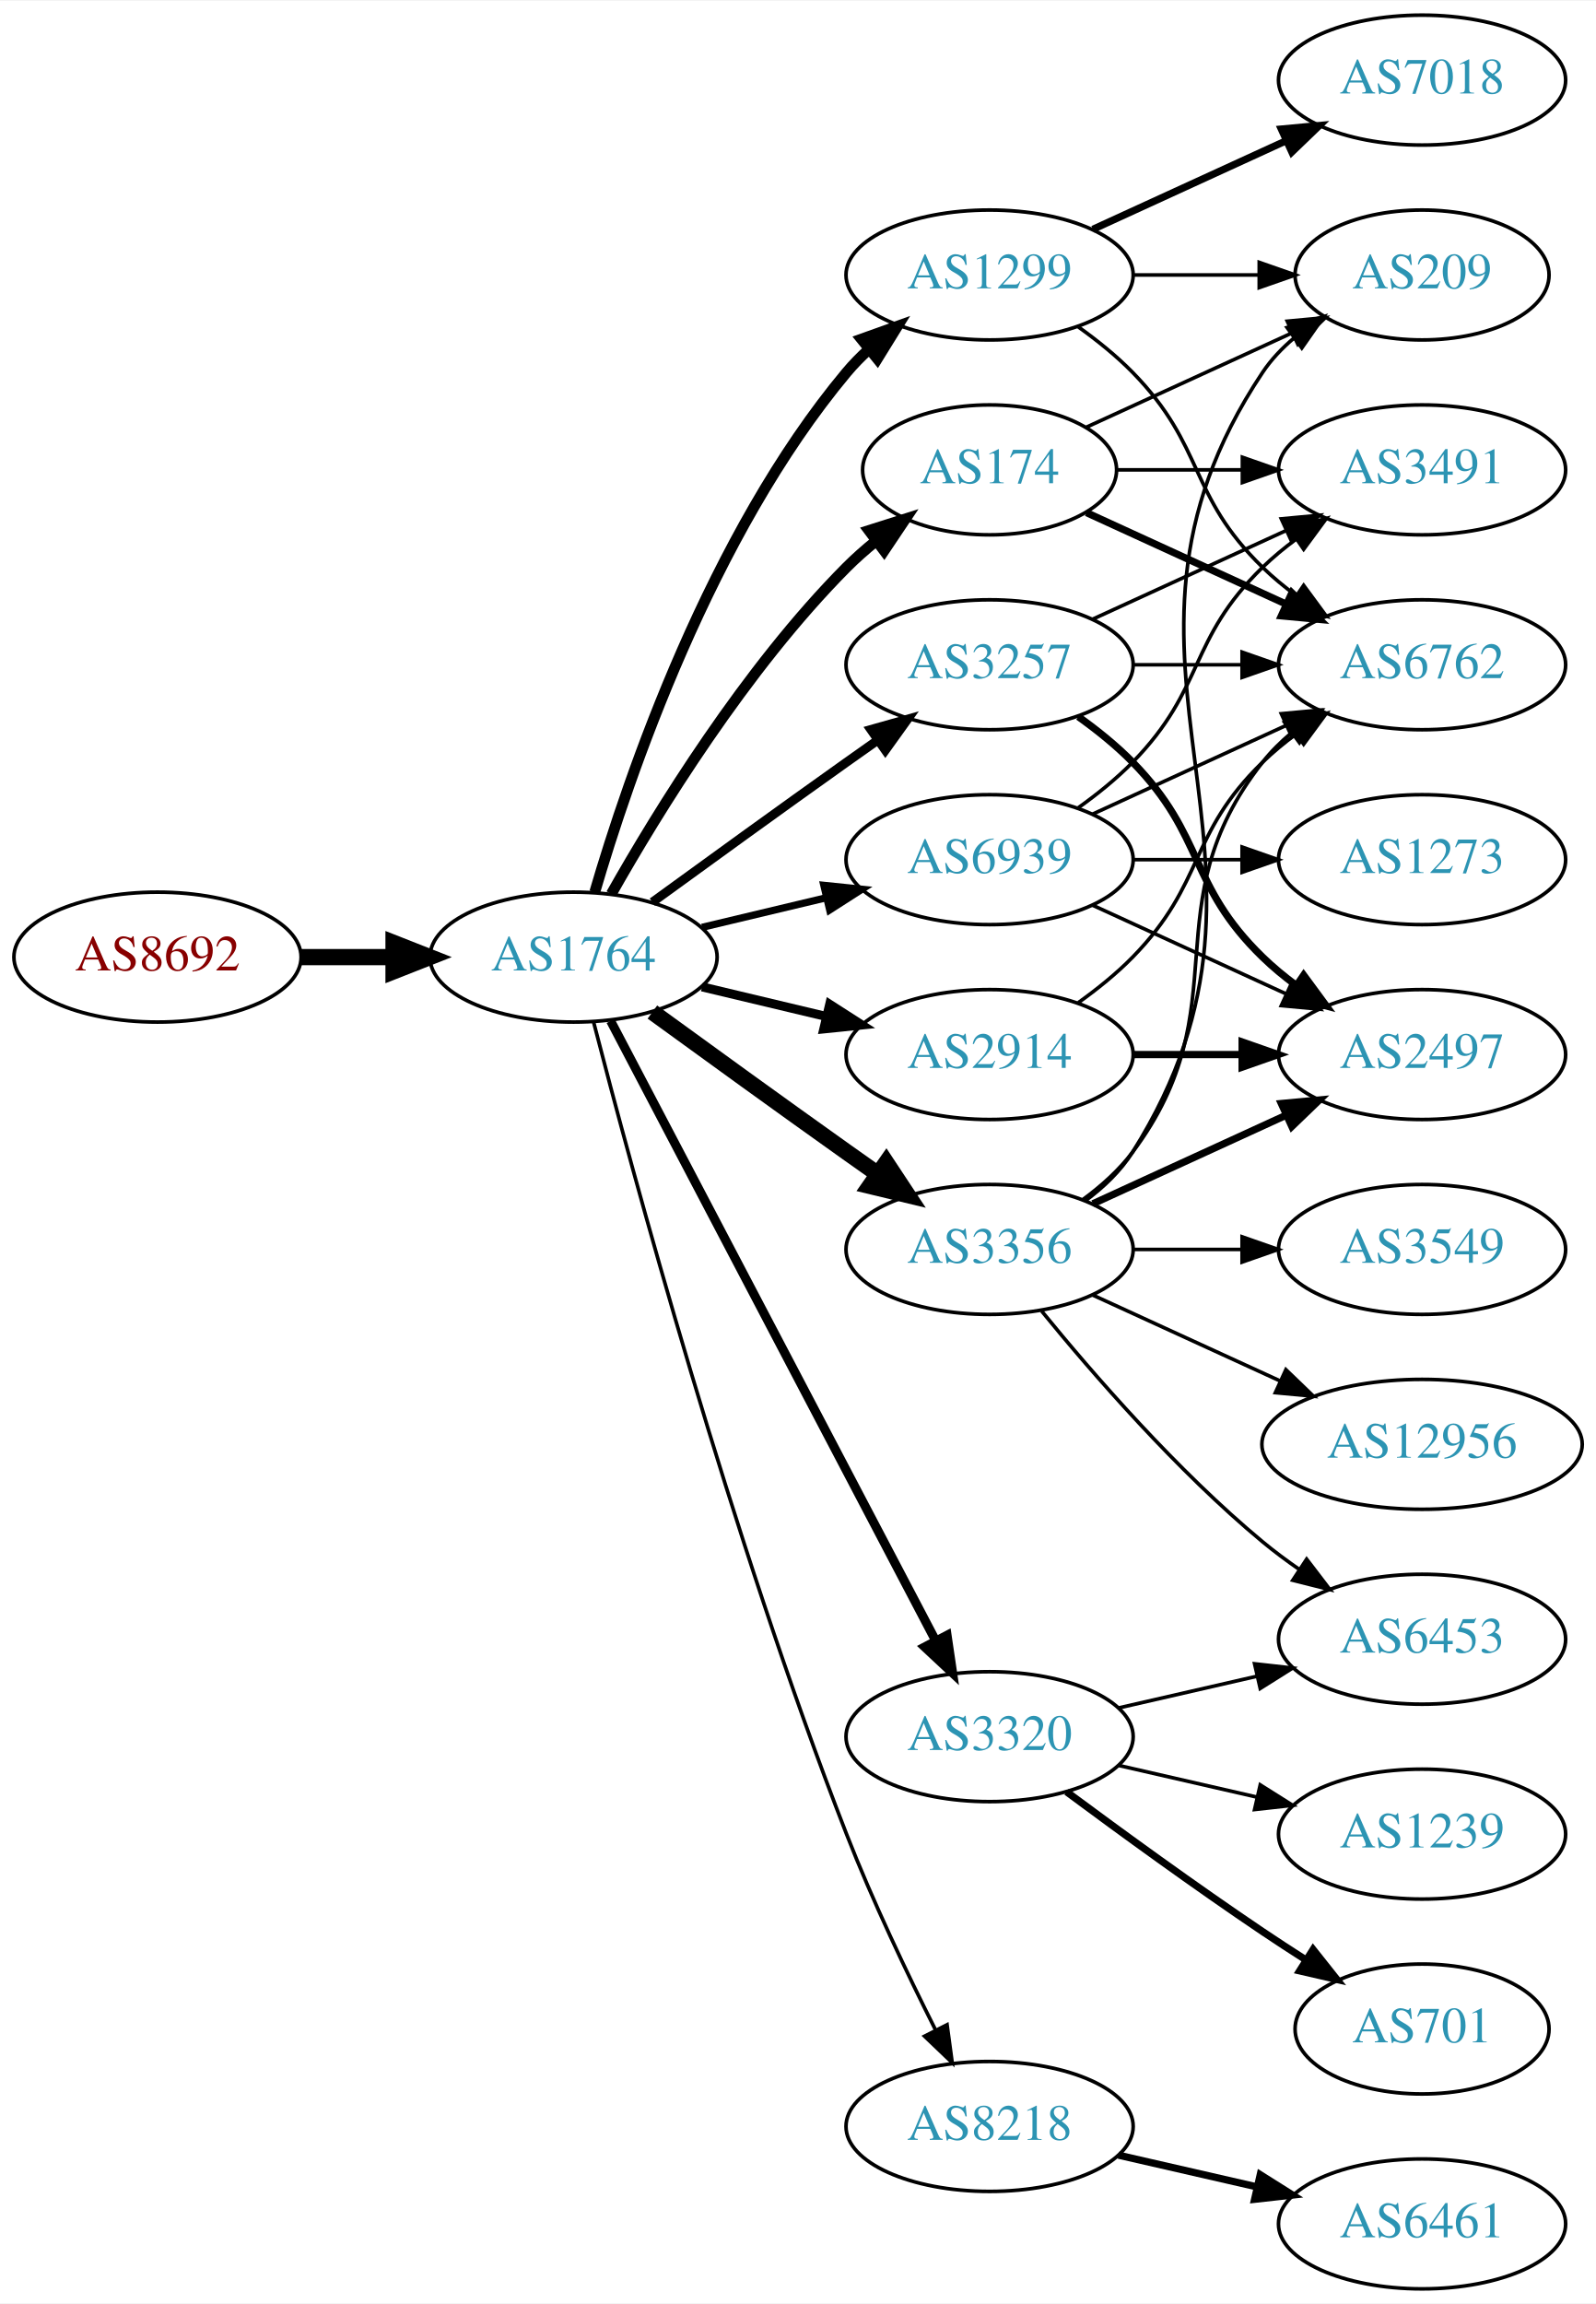
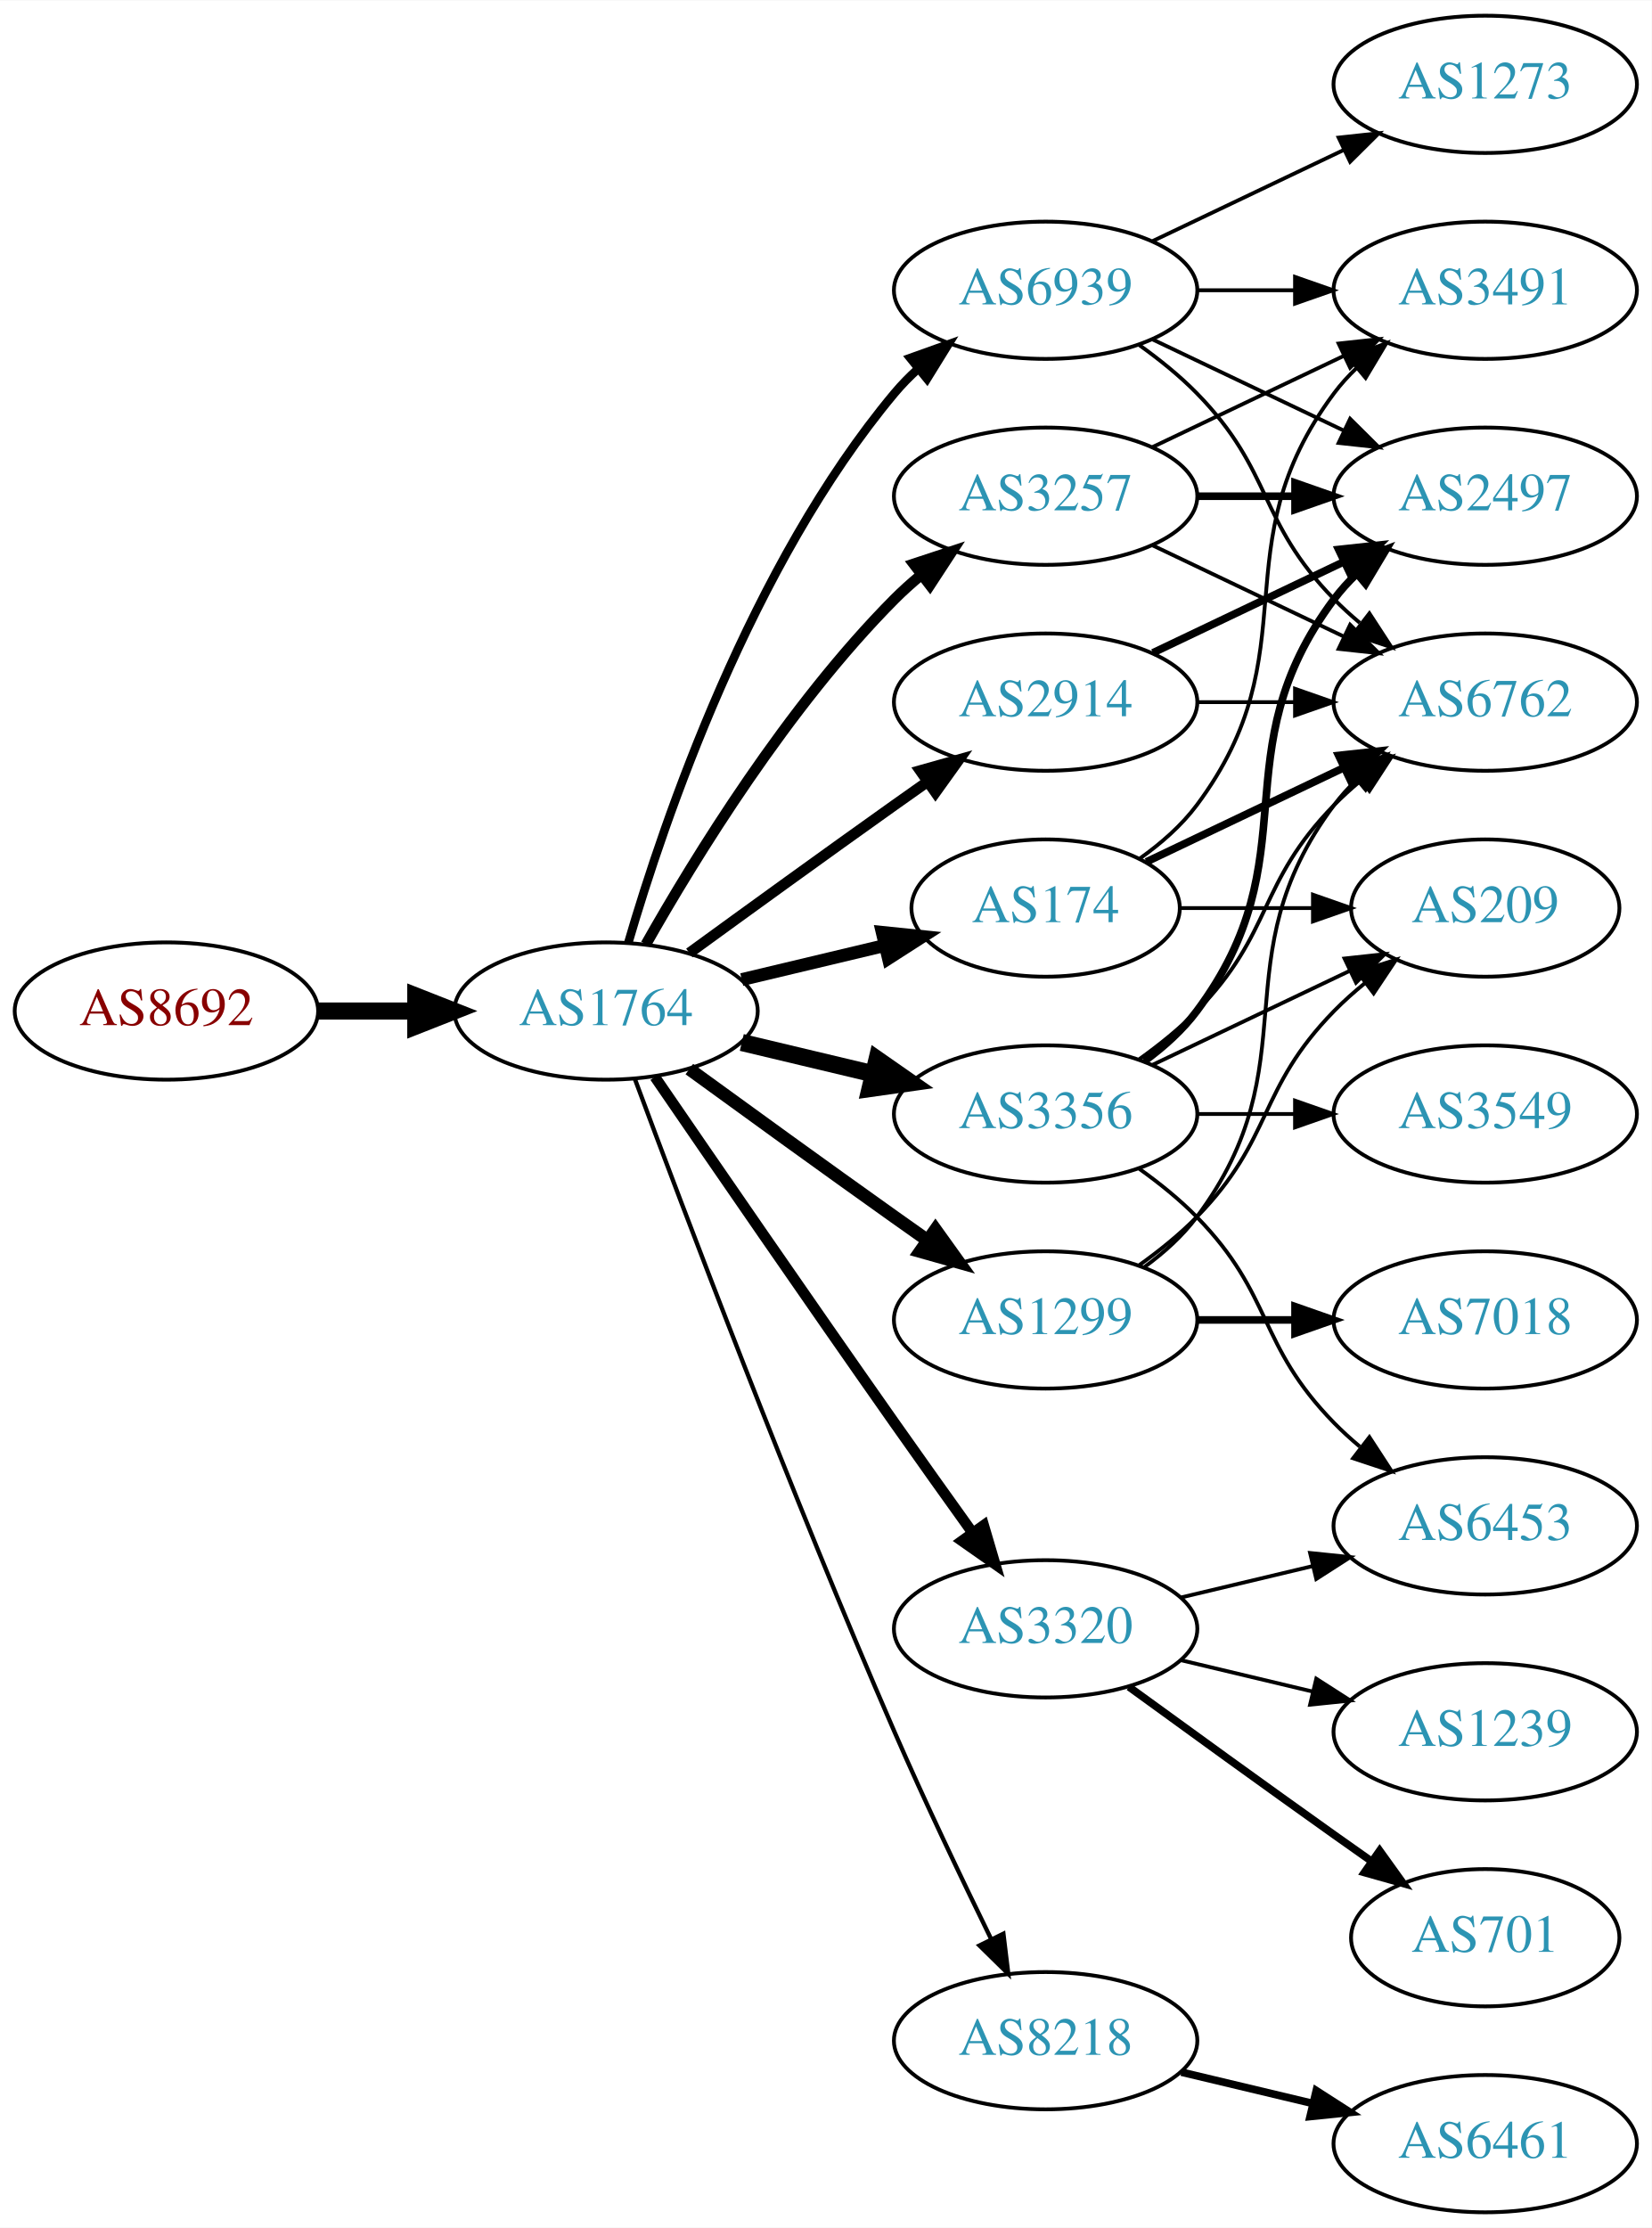
- <svg xmlns="http://www.w3.org/2000/svg" xmlns:xlink="http://www.w3.org/1999/xlink" width="442pt" height="638pt" viewBox="0.00 0.00 442.27 638.00">
-   <g id="graph0" class="graph" transform="scale(1 1) rotate(0) translate(4 634)">
-     <polygon fill="white" stroke="none" points="-4,4 -4,-634 438.271,-634 438.271,4 -4,4" />
+ <svg xmlns="http://www.w3.org/2000/svg" xmlns:xlink="http://www.w3.org/1999/xlink" width="433pt" height="584pt" viewBox="0.00 0.00 433.17 584.00">
+   <g id="graph0" class="graph" transform="scale(1 1) rotate(0) translate(4 580)">
+     <polygon fill="white" stroke="none" points="-4,4 -4,-580 429.172,-580 429.172,4 -4,4" />
    <g id="node1" class="node">
      <g id="a_node1">
        <a xlink:href="/asn/8692" xlink:title="AS8692 ~ Bundesrechenzentrum GmbH [AT]">
-           <ellipse fill="#ffffff" stroke="black" cx="39.647" cy="-369" rx="39.794" ry="18" />
-           <text text-anchor="middle" x="39.647" y="-365.3" font-family="Times,serif" font-size="14.00" fill="#880000">AS8692</text>
+           <ellipse fill="#ffffff" stroke="black" cx="39.647" cy="-315" rx="39.794" ry="18" />
+           <text text-anchor="middle" x="39.647" y="-311.3" font-family="Times,serif" font-size="14.00" fill="#880000">AS8692</text>
        </a>
      </g>
    </g>
    <g id="node2" class="node">
      <g id="a_node2">
        <a xlink:href="/asn/1764" xlink:title="AS1764 ~ NEXTLAYER-AS [AT]">
-           <ellipse fill="#ffffff" stroke="black" cx="154.939" cy="-369" rx="39.794" ry="18" />
-           <text text-anchor="middle" x="154.939" y="-365.3" font-family="Times,serif" font-size="14.00" fill="#2c94b3">AS1764</text>
+           <ellipse fill="#ffffff" stroke="black" cx="154.939" cy="-315" rx="39.794" ry="18" />
+           <text text-anchor="middle" x="154.939" y="-311.3" font-family="Times,serif" font-size="14.00" fill="#2c94b3">AS1764</text>
        </a>
      </g>
    </g>
    <g id="edge1" class="edge">
-       <path fill="none" stroke="black" stroke-width="4.5" d="M79.319,-369C87.522,-369 96.286,-369 104.818,-369" />
-       <polygon fill="black" stroke="black" stroke-width="4.5" points="105.057,-372.938 115.057,-369 105.057,-365.063 105.057,-372.938" />
+       <path fill="none" stroke="black" stroke-width="4.5" d="M79.319,-315C87.522,-315 96.286,-315 104.818,-315" />
+       <polygon fill="black" stroke="black" stroke-width="4.5" points="105.057,-318.938 115.057,-315 105.057,-311.063 105.057,-318.938" />
    </g>
    <g id="node3" class="node">
      <g id="a_node3">
-         <a xlink:href="/asn/1299" xlink:title="AS1299 ~ Telia Carrier [EU]">
-           <ellipse fill="#ffffff" stroke="black" cx="270.232" cy="-558" rx="39.794" ry="18" />
-           <text text-anchor="middle" x="270.232" y="-554.3" font-family="Times,serif" font-size="14.00" fill="#2c94b3">AS1299</text>
+         <a xlink:href="/asn/2914" xlink:title="AS2914 ~ NTT America, Inc. [US]">
+           <ellipse fill="#ffffff" stroke="black" cx="270.232" cy="-396" rx="39.794" ry="18" />
+           <text text-anchor="middle" x="270.232" y="-392.3" font-family="Times,serif" font-size="14.00" fill="#2c94b3">AS2914</text>
        </a>
      </g>
    </g>
    <g id="edge2" class="edge">
-       <path fill="none" stroke="black" stroke-width="3" d="M160.814,-387.002C170.127,-418.844 192.944,-485.981 230.586,-531 232.456,-533.237 234.554,-535.374 236.781,-537.396" />
-       <polygon fill="black" stroke="black" stroke-width="3" points="234.724,-540.234 244.7,-543.804 239.128,-534.793 234.724,-540.234" />
+       <path fill="none" stroke="black" stroke-width="2.812" d="M176.788,-330.222C191.722,-341.091 212.335,-356.025 230.586,-369 233.406,-371.005 236.349,-373.085 239.297,-375.159" />
+       <polygon fill="black" stroke="black" stroke-width="2.812" points="237.325,-378.05 247.522,-380.926 241.344,-372.319 237.325,-378.05" />
    </g>
    <g id="node4" class="node">
      <g id="a_node4">
        <a xlink:href="/asn/3356" xlink:title="AS3356 ~ Level 3 Parent, LLC [US]">
          <ellipse fill="#ffffff" stroke="black" cx="270.232" cy="-288" rx="39.794" ry="18" />
          <text text-anchor="middle" x="270.232" y="-284.3" font-family="Times,serif" font-size="14.00" fill="#2c94b3">AS3356</text>
        </a>
      </g>
    </g>
    <g id="edge3" class="edge">
-       <path fill="none" stroke="black" stroke-width="4.5" d="M176.788,-353.778C191.722,-342.909 212.335,-327.975 230.586,-315 233.406,-312.995 236.349,-310.915 239.297,-308.841" />
-       <polygon fill="black" stroke="black" stroke-width="4.5" points="241.595,-312.039 247.522,-303.074 237.074,-305.591 241.595,-312.039" />
+       <path fill="none" stroke="black" stroke-width="4.5" d="M190.547,-306.752C201.418,-304.162 213.572,-301.265 225.015,-298.538" />
+       <polygon fill="black" stroke="black" stroke-width="4.5" points="226.022,-302.346 234.837,-296.197 224.197,-294.685 226.022,-302.346" />
    </g>
    <g id="node5" class="node">
      <g id="a_node5">
+         <a xlink:href="/asn/3257" xlink:title="AS3257 ~ GTT [DE]">
+           <ellipse fill="#ffffff" stroke="black" cx="270.232" cy="-450" rx="39.794" ry="18" />
+           <text text-anchor="middle" x="270.232" y="-446.3" font-family="Times,serif" font-size="14.00" fill="#2c94b3">AS3257</text>
+         </a>
+       </g>
+     </g>
+     <g id="edge4" class="edge">
+       <path fill="none" stroke="black" stroke-width="2.812" d="M165.399,-332.49C178.181,-355.096 202.613,-394.886 230.586,-423 232.697,-425.121 234.993,-427.188 237.378,-429.171" />
+       <polygon fill="black" stroke="black" stroke-width="2.812" points="235.631,-432.242 245.694,-435.556 239.894,-426.69 235.631,-432.242" />
+     </g>
+     <g id="node6" class="node">
+       <g id="a_node6">
+         <a xlink:href="/asn/3320" xlink:title="AS3320 ~ DTAG [DE]">
+           <ellipse fill="#ffffff" stroke="black" cx="270.232" cy="-153" rx="39.794" ry="18" />
+           <text text-anchor="middle" x="270.232" y="-149.3" font-family="Times,serif" font-size="14.00" fill="#2c94b3">AS3320</text>
+         </a>
+       </g>
+     </g>
+     <g id="edge5" class="edge">
+       <path fill="none" stroke="black" stroke-width="2.812" d="M167.747,-297.731C182.39,-276.358 208.163,-238.88 230.586,-207 237.22,-197.567 244.571,-187.261 251.065,-178.205" />
+       <polygon fill="black" stroke="black" stroke-width="2.812" points="253.986,-180.138 256.977,-169.974 248.3,-176.054 253.986,-180.138" />
+     </g>
+     <g id="node7" class="node">
+       <g id="a_node7">
+         <a xlink:href="/asn/1299" xlink:title="AS1299 ~ Telia Carrier [EU]">
+           <ellipse fill="#ffffff" stroke="black" cx="270.232" cy="-234" rx="39.794" ry="18" />
+           <text text-anchor="middle" x="270.232" y="-230.3" font-family="Times,serif" font-size="14.00" fill="#2c94b3">AS1299</text>
+         </a>
+       </g>
+     </g>
+     <g id="edge6" class="edge">
+       <path fill="none" stroke="black" stroke-width="3.375" d="M176.788,-299.778C191.722,-288.909 212.335,-273.975 230.586,-261 233.406,-258.995 236.349,-256.915 239.297,-254.841" />
+       <polygon fill="black" stroke="black" stroke-width="3.375" points="241.344,-257.681 247.522,-249.074 237.325,-251.95 241.344,-257.681" />
+     </g>
+     <g id="node8" class="node">
+       <g id="a_node8">
        <a xlink:href="/asn/8218" xlink:title="AS8218 ~ legacy Neotelecoms [FR]">
          <ellipse fill="#ffffff" stroke="black" cx="270.232" cy="-45" rx="39.794" ry="18" />
          <text text-anchor="middle" x="270.232" y="-41.3" font-family="Times,serif" font-size="14.00" fill="#2c94b3">AS8218</text>
        </a>
      </g>
    </g>
-     <g id="edge4" class="edge">
-       <path fill="none" stroke="black" d="M160.492,-351.01C171.003,-310.296 198.535,-208.242 230.586,-126 237.801,-107.485 247.419,-87.316 255.254,-71.735" />
-       <polygon fill="black" stroke="black" points="258.445,-73.181 259.865,-62.682 252.208,-70.004 258.445,-73.181" />
-     </g>
-     <g id="node6" class="node">
-       <g id="a_node6">
-         <a xlink:href="/asn/3257" xlink:title="AS3257 ~ GTT [DE]">
-           <ellipse fill="#ffffff" stroke="black" cx="270.232" cy="-450" rx="39.794" ry="18" />
-           <text text-anchor="middle" x="270.232" y="-446.3" font-family="Times,serif" font-size="14.00" fill="#2c94b3">AS3257</text>
-         </a>
-       </g>
-     </g>
-     <g id="edge5" class="edge">
-       <path fill="none" stroke="black" stroke-width="2.5" d="M176.788,-384.222C191.722,-395.091 212.335,-410.025 230.586,-423 233.406,-425.005 236.349,-427.085 239.297,-429.159" />
-       <polygon fill="black" stroke="black" stroke-width="2.5" points="237.325,-432.05 247.522,-434.926 241.344,-426.319 237.325,-432.05" />
-     </g>
-     <g id="node7" class="node">
-       <g id="a_node7">
-         <a xlink:href="/asn/174" xlink:title="AS174 ~ Cogent Communications [US]">
-           <ellipse fill="#ffffff" stroke="black" cx="270.232" cy="-504" rx="35.194" ry="18" />
-           <text text-anchor="middle" x="270.232" y="-500.3" font-family="Times,serif" font-size="14.00" fill="#2c94b3">AS174</text>
-         </a>
-       </g>
-     </g>
-     <g id="edge6" class="edge">
-       <path fill="none" stroke="black" stroke-width="3" d="M165.399,-386.49C178.181,-409.096 202.613,-448.886 230.586,-477 233.086,-479.513 235.847,-481.949 238.708,-484.261" />
-       <polygon fill="black" stroke="black" stroke-width="3" points="236.806,-487.21 246.905,-490.413 241.008,-481.611 236.806,-487.21" />
-     </g>
-     <g id="node8" class="node">
-       <g id="a_node8">
-         <a xlink:href="/asn/2914" xlink:title="AS2914 ~ NTT America, Inc. [US]">
-           <ellipse fill="#ffffff" stroke="black" cx="270.232" cy="-342" rx="39.794" ry="18" />
-           <text text-anchor="middle" x="270.232" y="-338.3" font-family="Times,serif" font-size="14.00" fill="#2c94b3">AS2914</text>
-         </a>
-       </g>
-     </g>
    <g id="edge7" class="edge">
-       <path fill="none" stroke="black" stroke-width="2.5" d="M190.547,-360.752C201.418,-358.162 213.572,-355.265 225.015,-352.538" />
-       <polygon fill="black" stroke="black" stroke-width="2.5" points="225.921,-355.92 234.837,-350.197 224.298,-349.111 225.921,-355.92" />
+       <path fill="none" stroke="black" stroke-width="1.125" d="M162.533,-297.113C175.077,-263.364 203.545,-188.104 230.586,-126 238.57,-107.663 248.264,-87.351 255.945,-71.654" />
+       <polygon fill="black" stroke="black" stroke-width="1.125" points="259.157,-73.053 260.435,-62.536 252.877,-69.961 259.157,-73.053" />
    </g>
    <g id="node9" class="node">
      <g id="a_node9">
-         <a xlink:href="/asn/3320" xlink:title="AS3320 ~ DTAG [DE]">
-           <ellipse fill="#ffffff" stroke="black" cx="270.232" cy="-153" rx="39.794" ry="18" />
-           <text text-anchor="middle" x="270.232" y="-149.3" font-family="Times,serif" font-size="14.00" fill="#2c94b3">AS3320</text>
+         <a xlink:href="/asn/174" xlink:title="AS174 ~ Cogent Communications [US]">
+           <ellipse fill="#ffffff" stroke="black" cx="270.232" cy="-342" rx="35.194" ry="18" />
+           <text text-anchor="middle" x="270.232" y="-338.3" font-family="Times,serif" font-size="14.00" fill="#2c94b3">AS174</text>
        </a>
      </g>
    </g>
    <g id="edge8" class="edge">
-       <path fill="none" stroke="black" stroke-width="2.5" d="M165.211,-351.324C185.052,-313.495 231.73,-224.501 255.216,-179.722" />
-       <polygon fill="black" stroke="black" stroke-width="2.5" points="258.447,-181.099 259.992,-170.617 252.247,-177.848 258.447,-181.099" />
+       <path fill="none" stroke="black" stroke-width="3.375" d="M190.547,-323.248C202.341,-326.058 215.646,-329.229 227.913,-332.153" />
+       <polygon fill="black" stroke="black" stroke-width="3.375" points="227.379,-335.624 237.918,-334.537 229.002,-328.814 227.379,-335.624" />
    </g>
    <g id="node10" class="node">
      <g id="a_node10">
        <a xlink:href="/asn/6939" xlink:title="AS6939 ~ Hurricane Electric LLC [US]">
-           <ellipse fill="#ffffff" stroke="black" cx="270.232" cy="-396" rx="39.794" ry="18" />
-           <text text-anchor="middle" x="270.232" y="-392.3" font-family="Times,serif" font-size="14.00" fill="#2c94b3">AS6939</text>
+           <ellipse fill="#ffffff" stroke="black" cx="270.232" cy="-504" rx="39.794" ry="18" />
+           <text text-anchor="middle" x="270.232" y="-500.3" font-family="Times,serif" font-size="14.00" fill="#2c94b3">AS6939</text>
        </a>
      </g>
    </g>
    <g id="edge9" class="edge">
-       <path fill="none" stroke="black" stroke-width="2" d="M190.547,-377.248C201.418,-379.838 213.572,-382.735 225.015,-385.462" />
-       <polygon fill="black" stroke="black" stroke-width="2" points="224.298,-388.889 234.837,-387.803 225.921,-382.08 224.298,-388.889" />
-     </g>
-     <g id="node11" class="node">
-       <g id="a_node11">
-         <a xlink:href="/asn/7018" xlink:title="AS7018 ~ AT&amp;T Services, Inc. [US]">
-           <ellipse fill="#ffffff" stroke="black" cx="390.075" cy="-612" rx="39.794" ry="18" />
-           <text text-anchor="middle" x="390.075" y="-608.3" font-family="Times,serif" font-size="14.00" fill="#2c94b3">AS7018</text>
-         </a>
-       </g>
-     </g>
-     <g id="edge10" class="edge">
-       <path fill="none" stroke="black" stroke-width="2" d="M298.861,-570.661C314.818,-577.973 335.089,-587.261 352.371,-595.181" />
-       <polygon fill="black" stroke="black" stroke-width="2" points="351.07,-598.435 361.619,-599.419 353.986,-592.071 351.07,-598.435" />
+       <path fill="none" stroke="black" stroke-width="2.25" d="M160.814,-333.002C170.127,-364.844 192.944,-431.981 230.586,-477 232.456,-479.237 234.554,-481.374 236.781,-483.396" />
+       <polygon fill="black" stroke="black" stroke-width="2.25" points="234.724,-486.234 244.7,-489.804 239.128,-480.793 234.724,-486.234" />
    </g>
    <g id="node12" class="node">
      <g id="a_node12">
        <a xlink:href="/asn/6762" xlink:title="AS6762 ~ TELECOM ITALIA SPARKLE S.p.A. [IT]">
-           <ellipse fill="#ffffff" stroke="black" cx="390.075" cy="-450" rx="39.794" ry="18" />
-           <text text-anchor="middle" x="390.075" y="-446.3" font-family="Times,serif" font-size="14.00" fill="#2c94b3">AS6762</text>
-         </a>
-       </g>
+           <ellipse fill="#ffffff" stroke="black" cx="385.525" cy="-396" rx="39.794" ry="18" />
+           <text text-anchor="middle" x="385.525" y="-392.3" font-family="Times,serif" font-size="14.00" fill="#2c94b3">AS6762</text>
+         </a>
+       </g>
+     </g>
+     <g id="edge26" class="edge">
+       <path fill="none" stroke="black" d="M309.905,-396C318.108,-396 326.872,-396 335.404,-396" />
+       <polygon fill="black" stroke="black" points="335.643,-399.5 345.643,-396 335.643,-392.5 335.643,-399.5" />
+     </g>
+     <g id="node14" class="node">
+       <g id="a_node14">
+         <a xlink:href="/asn/2497" xlink:title="AS2497 ~ Internet Initiative Japan Inc. [JP]">
+           <ellipse fill="#ffffff" stroke="black" cx="385.525" cy="-450" rx="39.794" ry="18" />
+           <text text-anchor="middle" x="385.525" y="-446.3" font-family="Times,serif" font-size="14.00" fill="#2c94b3">AS2497</text>
+         </a>
+       </g>
+     </g>
+     <g id="edge25" class="edge">
+       <path fill="none" stroke="black" stroke-width="2" d="M298.369,-408.934C313.363,-416.081 332.184,-425.052 348.407,-432.785" />
+       <polygon fill="black" stroke="black" stroke-width="2" points="347.077,-436.028 357.61,-437.171 350.089,-429.709 347.077,-436.028" />
+     </g>
+     <g id="node11" class="node">
+       <g id="a_node11">
+         <a xlink:href="/asn/3549" xlink:title="AS3549 ~ Level 3 Parent, LLC [US]">
+           <ellipse fill="#ffffff" stroke="black" cx="385.525" cy="-288" rx="39.794" ry="18" />
+           <text text-anchor="middle" x="385.525" y="-284.3" font-family="Times,serif" font-size="14.00" fill="#2c94b3">AS3549</text>
+         </a>
+       </g>
+     </g>
+     <g id="edge10" class="edge">
+       <path fill="none" stroke="black" d="M309.905,-288C318.108,-288 326.872,-288 335.404,-288" />
+       <polygon fill="black" stroke="black" points="335.643,-291.5 345.643,-288 335.643,-284.5 335.643,-291.5" />
    </g>
    <g id="edge11" class="edge">
-       <path fill="none" stroke="black" d="M294.826,-543.611C300.082,-539.852 305.414,-535.563 309.879,-531 330.051,-510.383 325.186,-497.094 345.879,-477 348.724,-474.237 351.898,-471.614 355.198,-469.166" />
-       <polygon fill="black" stroke="black" points="357.263,-471.994 363.546,-463.462 353.315,-466.214 357.263,-471.994" />
+       <path fill="none" stroke="black" d="M294.826,-302.389C300.082,-306.148 305.414,-310.437 309.879,-315 330.051,-335.617 325.706,-348.383 345.879,-369 347.972,-371.139 350.255,-373.218 352.632,-375.21" />
+       <polygon fill="black" stroke="black" points="350.875,-378.275 360.931,-381.611 355.15,-372.732 350.875,-378.275" />
    </g>
    <g id="node13" class="node">
      <g id="a_node13">
-         <a xlink:href="/asn/209" xlink:title="AS209 ~ CenturyLink Communications, LLC [US]">
-           <ellipse fill="#ffffff" stroke="black" cx="390.075" cy="-558" rx="35.194" ry="18" />
-           <text text-anchor="middle" x="390.075" y="-554.3" font-family="Times,serif" font-size="14.00" fill="#2c94b3">AS209</text>
+         <a xlink:href="/asn/6453" xlink:title="AS6453 ~ TATA COMMUNICATIONS (AMERICA) INC [US]">
+           <ellipse fill="#ffffff" stroke="black" cx="385.525" cy="-180" rx="39.794" ry="18" />
+           <text text-anchor="middle" x="385.525" y="-176.3" font-family="Times,serif" font-size="14.00" fill="#2c94b3">AS6453</text>
        </a>
      </g>
    </g>
    <g id="edge12" class="edge">
-       <path fill="none" stroke="black" d="M310.145,-558C321.232,-558 333.391,-558 344.774,-558" />
-       <polygon fill="black" stroke="black" points="344.955,-561.5 354.955,-558 344.955,-554.5 344.955,-561.5" />
-     </g>
-     <g id="edge16" class="edge">
-       <path fill="none" stroke="black" d="M296.163,-301.882C301.239,-305.611 306.157,-310.016 309.879,-315 340.15,-355.542 314.58,-383.246 345.879,-423 348.204,-425.953 350.948,-428.67 353.907,-431.147" />
-       <polygon fill="black" stroke="black" points="351.966,-434.064 362.103,-437.145 356.1,-428.415 351.966,-434.064" />
-     </g>
-     <g id="edge18" class="edge">
-       <path fill="none" stroke="black" d="M296.758,-301.472C301.804,-305.223 306.559,-309.74 309.879,-315 361.829,-397.3 291.841,-450.056 345.879,-531 348.254,-534.558 351.274,-537.736 354.611,-540.549" />
-       <polygon fill="black" stroke="black" points="352.656,-543.455 362.815,-546.462 356.749,-537.776 352.656,-543.455" />
-     </g>
-     <g id="node14" class="node">
-       <g id="a_node14">
-         <a xlink:href="/asn/3549" xlink:title="AS3549 ~ Level 3 Parent, LLC [US]">
-           <ellipse fill="#ffffff" stroke="black" cx="390.075" cy="-288" rx="39.794" ry="18" />
-           <text text-anchor="middle" x="390.075" y="-284.3" font-family="Times,serif" font-size="14.00" fill="#2c94b3">AS3549</text>
-         </a>
-       </g>
+       <path fill="none" stroke="black" d="M294.826,-273.611C300.082,-269.852 305.414,-265.563 309.879,-261 330.051,-240.383 325.706,-227.617 345.879,-207 347.972,-204.861 350.255,-202.782 352.632,-200.79" />
+       <polygon fill="black" stroke="black" points="355.15,-203.268 360.931,-194.389 350.875,-197.725 355.15,-203.268" />
    </g>
    <g id="edge13" class="edge">
-       <path fill="none" stroke="black" d="M310.145,-288C319.698,-288 330.048,-288 340.011,-288" />
-       <polygon fill="black" stroke="black" points="340.203,-291.5 350.203,-288 340.203,-284.5 340.203,-291.5" />
+       <path fill="none" stroke="black" stroke-width="2" d="M296.163,-301.882C301.239,-305.611 306.157,-310.016 309.879,-315 340.15,-355.542 315.607,-382.458 345.879,-423 347.623,-425.336 349.631,-427.545 351.794,-429.617" />
+       <polygon fill="black" stroke="black" stroke-width="2" points="349.672,-432.405 359.595,-436.118 354.154,-427.027 349.672,-432.405" />
    </g>
    <g id="node15" class="node">
      <g id="a_node15">
-         <a xlink:href="/asn/6453" xlink:title="AS6453 ~ TATA COMMUNICATIONS (AMERICA) INC [US]">
-           <ellipse fill="#ffffff" stroke="black" cx="390.075" cy="-180" rx="39.794" ry="18" />
-           <text text-anchor="middle" x="390.075" y="-176.3" font-family="Times,serif" font-size="14.00" fill="#2c94b3">AS6453</text>
+         <a xlink:href="/asn/209" xlink:title="AS209 ~ CenturyLink Communications, LLC [US]">
+           <ellipse fill="#ffffff" stroke="black" cx="385.525" cy="-342" rx="35.194" ry="18" />
+           <text text-anchor="middle" x="385.525" y="-338.3" font-family="Times,serif" font-size="14.00" fill="#2c94b3">AS209</text>
        </a>
      </g>
    </g>
    <g id="edge14" class="edge">
-       <path fill="none" stroke="black" d="M284.651,-270.935C298.766,-253.625 322.181,-226.655 345.879,-207 349.095,-204.332 352.596,-201.73 356.166,-199.259" />
-       <polygon fill="black" stroke="black" points="358.09,-202.183 364.523,-193.764 354.244,-196.334 358.09,-202.183" />
+       <path fill="none" stroke="black" d="M298.369,-300.934C313.801,-308.29 333.286,-317.577 349.821,-325.459" />
+       <polygon fill="black" stroke="black" points="348.63,-328.768 359.163,-329.911 351.642,-322.449 348.63,-328.768" />
+     </g>
+     <g id="edge20" class="edge">
+       <path fill="none" stroke="black" d="M298.369,-437.066C313.363,-429.919 332.184,-420.948 348.407,-413.215" />
+       <polygon fill="black" stroke="black" points="350.089,-416.291 357.61,-408.829 347.077,-409.972 350.089,-416.291" />
+     </g>
+     <g id="edge18" class="edge">
+       <path fill="none" stroke="black" stroke-width="2" d="M309.905,-450C318.108,-450 326.872,-450 335.404,-450" />
+       <polygon fill="black" stroke="black" stroke-width="2" points="335.643,-453.5 345.643,-450 335.643,-446.5 335.643,-453.5" />
+     </g>
+     <g id="node18" class="node">
+       <g id="a_node18">
+         <a xlink:href="/asn/3491" xlink:title="AS3491 ~ PCCW Global, Inc. [US]">
+           <ellipse fill="#ffffff" stroke="black" cx="385.525" cy="-504" rx="39.794" ry="18" />
+           <text text-anchor="middle" x="385.525" y="-500.3" font-family="Times,serif" font-size="14.00" fill="#2c94b3">AS3491</text>
+         </a>
+       </g>
+     </g>
+     <g id="edge19" class="edge">
+       <path fill="none" stroke="black" d="M298.369,-462.934C313.363,-470.081 332.184,-479.052 348.407,-486.785" />
+       <polygon fill="black" stroke="black" points="347.077,-490.028 357.61,-491.171 350.089,-483.709 347.077,-490.028" />
+     </g>
+     <g id="edge17" class="edge">
+       <path fill="none" stroke="black" d="M305.84,-161.248C316.711,-163.838 328.865,-166.735 340.308,-169.462" />
+       <polygon fill="black" stroke="black" points="339.591,-172.889 350.13,-171.803 341.214,-166.08 339.591,-172.889" />
    </g>
    <g id="node16" class="node">
      <g id="a_node16">
-         <a xlink:href="/asn/2497" xlink:title="AS2497 ~ Internet Initiative Japan Inc. [JP]">
-           <ellipse fill="#ffffff" stroke="black" cx="390.075" cy="-342" rx="39.794" ry="18" />
-           <text text-anchor="middle" x="390.075" y="-338.3" font-family="Times,serif" font-size="14.00" fill="#2c94b3">AS2497</text>
+         <a xlink:href="/asn/701" xlink:title="AS701 ~ UUNET [US]">
+           <ellipse fill="#ffffff" stroke="black" cx="385.525" cy="-72" rx="35.194" ry="18" />
+           <text text-anchor="middle" x="385.525" y="-68.3" font-family="Times,serif" font-size="14.00" fill="#2c94b3">AS701</text>
        </a>
      </g>
    </g>
    <g id="edge15" class="edge">
-       <path fill="none" stroke="black" stroke-width="2" d="M298.861,-300.661C314.818,-307.973 335.089,-317.261 352.371,-325.181" />
-       <polygon fill="black" stroke="black" stroke-width="2" points="351.07,-328.435 361.619,-329.419 353.986,-322.071 351.07,-328.435" />
+       <path fill="none" stroke="black" stroke-width="2" d="M292.081,-137.778C307.015,-126.909 327.628,-111.975 345.879,-99 349.089,-96.718 352.458,-94.339 355.813,-91.982" />
+       <polygon fill="black" stroke="black" stroke-width="2" points="357.841,-94.834 364.023,-86.23 353.825,-89.101 357.841,-94.834" />
    </g>
    <g id="node17" class="node">
      <g id="a_node17">
-         <a xlink:href="/asn/12956" xlink:title="AS12956 ~ TELXIUS [ES]">
-           <ellipse fill="#ffffff" stroke="black" cx="390.075" cy="-234" rx="44.393" ry="18" />
-           <text text-anchor="middle" x="390.075" y="-230.3" font-family="Times,serif" font-size="14.00" fill="#2c94b3">AS12956</text>
-         </a>
-       </g>
-     </g>
-     <g id="edge17" class="edge">
-       <path fill="none" stroke="black" d="M298.861,-275.339C314.359,-268.238 333.926,-259.272 350.872,-251.506" />
-       <polygon fill="black" stroke="black" points="352.342,-254.683 359.975,-247.335 349.426,-248.319 352.342,-254.683" />
-     </g>
-     <g id="node18" class="node">
-       <g id="a_node18">
-         <a xlink:href="/asn/6461" xlink:title="AS6461 ~ Zayo Bandwidth [US]">
-           <ellipse fill="#ffffff" stroke="black" cx="390.075" cy="-18" rx="39.794" ry="18" />
-           <text text-anchor="middle" x="390.075" y="-14.3" font-family="Times,serif" font-size="14.00" fill="#2c94b3">AS6461</text>
-         </a>
-       </g>
-     </g>
-     <g id="edge19" class="edge">
-       <path fill="none" stroke="black" stroke-width="2" d="M305.952,-37.045C317.952,-34.296 331.572,-31.175 344.265,-28.267" />
-       <polygon fill="black" stroke="black" stroke-width="2" points="345.231,-31.636 354.197,-25.991 343.668,-24.813 345.231,-31.636" />
+         <a xlink:href="/asn/1239" xlink:title="AS1239 ~ Sprint [US]">
+           <ellipse fill="#ffffff" stroke="black" cx="385.525" cy="-126" rx="39.794" ry="18" />
+           <text text-anchor="middle" x="385.525" y="-122.3" font-family="Times,serif" font-size="14.00" fill="#2c94b3">AS1239</text>
+         </a>
+       </g>
+     </g>
+     <g id="edge16" class="edge">
+       <path fill="none" stroke="black" d="M305.84,-144.752C316.711,-142.162 328.865,-139.265 340.308,-136.538" />
+       <polygon fill="black" stroke="black" points="341.214,-139.92 350.13,-134.197 339.591,-133.111 341.214,-139.92" />
    </g>
    <g id="edge22" class="edge">
-       <path fill="none" stroke="black" d="M310.145,-450C319.698,-450 330.048,-450 340.011,-450" />
-       <polygon fill="black" stroke="black" points="340.203,-453.5 350.203,-450 340.203,-446.5 340.203,-453.5" />
-     </g>
-     <g id="edge21" class="edge">
-       <path fill="none" stroke="black" stroke-width="2" d="M294.826,-435.611C300.082,-431.852 305.414,-427.563 309.879,-423 330.051,-402.383 325.186,-389.094 345.879,-369 348.724,-366.237 351.898,-363.614 355.198,-361.166" />
-       <polygon fill="black" stroke="black" stroke-width="2" points="357.263,-363.994 363.546,-355.462 353.315,-358.214 357.263,-363.994" />
+       <path fill="none" stroke="black" d="M296.163,-247.882C301.239,-251.611 306.157,-256.016 309.879,-261 340.15,-301.542 315.607,-328.458 345.879,-369 347.623,-371.336 349.631,-373.545 351.794,-375.617" />
+       <polygon fill="black" stroke="black" points="349.672,-378.405 359.595,-382.118 354.154,-373.027 349.672,-378.405" />
+     </g>
+     <g id="edge23" class="edge">
+       <path fill="none" stroke="black" d="M294.826,-248.389C300.082,-252.148 305.414,-256.437 309.879,-261 330.051,-281.617 325.706,-294.383 345.879,-315 348.358,-317.534 351.105,-319.983 353.957,-322.304" />
+       <polygon fill="black" stroke="black" points="352.049,-325.248 362.142,-328.468 356.26,-319.657 352.049,-325.248" />
    </g>
    <g id="node19" class="node">
      <g id="a_node19">
-         <a xlink:href="/asn/3491" xlink:title="AS3491 ~ PCCW Global, Inc. [US]">
-           <ellipse fill="#ffffff" stroke="black" cx="390.075" cy="-504" rx="39.794" ry="18" />
-           <text text-anchor="middle" x="390.075" y="-500.3" font-family="Times,serif" font-size="14.00" fill="#2c94b3">AS3491</text>
-         </a>
-       </g>
-     </g>
-     <g id="edge20" class="edge">
-       <path fill="none" stroke="black" d="M298.861,-462.661C314.818,-469.973 335.089,-479.261 352.371,-487.181" />
-       <polygon fill="black" stroke="black" points="351.07,-490.435 361.619,-491.419 353.986,-484.071 351.07,-490.435" />
-     </g>
-     <g id="edge25" class="edge">
-       <path fill="none" stroke="black" stroke-width="2" d="M297.093,-492.149C313.214,-484.762 334.216,-475.138 352.082,-466.952" />
-       <polygon fill="black" stroke="black" stroke-width="2" points="354,-469.923 361.633,-462.575 351.084,-463.559 354,-469.923" />
-     </g>
-     <g id="edge27" class="edge">
-       <path fill="none" stroke="black" d="M297.093,-515.851C313.825,-523.518 335.815,-533.594 354.099,-541.972" />
-       <polygon fill="black" stroke="black" points="352.725,-545.193 363.274,-546.177 355.641,-538.829 352.725,-545.193" />
-     </g>
-     <g id="edge26" class="edge">
-       <path fill="none" stroke="black" d="M305.634,-504C316.458,-504 328.626,-504 340.253,-504" />
-       <polygon fill="black" stroke="black" points="340.284,-507.5 350.284,-504 340.284,-500.5 340.284,-507.5" />
-     </g>
-     <g id="edge24" class="edge">
-       <path fill="none" stroke="black" d="M294.826,-356.389C300.082,-360.148 305.414,-364.437 309.879,-369 330.051,-389.617 325.186,-402.906 345.879,-423 348.724,-425.763 351.898,-428.386 355.198,-430.834" />
-       <polygon fill="black" stroke="black" points="353.315,-433.786 363.546,-436.538 357.263,-428.006 353.315,-433.786" />
-     </g>
-     <g id="edge23" class="edge">
-       <path fill="none" stroke="black" stroke-width="2" d="M310.145,-342C319.698,-342 330.048,-342 340.011,-342" />
-       <polygon fill="black" stroke="black" stroke-width="2" points="340.203,-345.5 350.203,-342 340.203,-338.5 340.203,-345.5" />
-     </g>
-     <g id="edge30" class="edge">
-       <path fill="none" stroke="black" d="M305.952,-160.955C317.952,-163.704 331.572,-166.825 344.265,-169.733" />
-       <polygon fill="black" stroke="black" points="343.668,-173.187 354.197,-172.009 345.231,-166.364 343.668,-173.187" />
+         <a xlink:href="/asn/7018" xlink:title="AS7018 ~ AT&amp;T Services, Inc. [US]">
+           <ellipse fill="#ffffff" stroke="black" cx="385.525" cy="-234" rx="39.794" ry="18" />
+           <text text-anchor="middle" x="385.525" y="-230.3" font-family="Times,serif" font-size="14.00" fill="#2c94b3">AS7018</text>
+         </a>
+       </g>
+     </g>
+     <g id="edge21" class="edge">
+       <path fill="none" stroke="black" stroke-width="2" d="M309.905,-234C318.108,-234 326.872,-234 335.404,-234" />
+       <polygon fill="black" stroke="black" stroke-width="2" points="335.643,-237.5 345.643,-234 335.643,-230.5 335.643,-237.5" />
    </g>
    <g id="node20" class="node">
      <g id="a_node20">
-         <a xlink:href="/asn/1239" xlink:title="AS1239 ~ Sprint [US]">
-           <ellipse fill="#ffffff" stroke="black" cx="390.075" cy="-126" rx="39.794" ry="18" />
-           <text text-anchor="middle" x="390.075" y="-122.3" font-family="Times,serif" font-size="14.00" fill="#2c94b3">AS1239</text>
-         </a>
-       </g>
+         <a xlink:href="/asn/6461" xlink:title="AS6461 ~ Zayo Bandwidth [US]">
+           <ellipse fill="#ffffff" stroke="black" cx="385.525" cy="-18" rx="39.794" ry="18" />
+           <text text-anchor="middle" x="385.525" y="-14.3" font-family="Times,serif" font-size="14.00" fill="#2c94b3">AS6461</text>
+         </a>
+       </g>
+     </g>
+     <g id="edge24" class="edge">
+       <path fill="none" stroke="black" stroke-width="2" d="M305.84,-36.752C316.711,-34.162 328.865,-31.265 340.308,-28.538" />
+       <polygon fill="black" stroke="black" stroke-width="2" points="341.214,-31.92 350.13,-26.197 339.591,-25.111 341.214,-31.92" />
    </g>
    <g id="edge28" class="edge">
-       <path fill="none" stroke="black" d="M305.952,-145.045C317.952,-142.296 331.572,-139.175 344.265,-136.267" />
-       <polygon fill="black" stroke="black" points="345.231,-139.636 354.197,-133.991 343.668,-132.813 345.231,-139.636" />
+       <path fill="none" stroke="black" stroke-width="2" d="M296.658,-354.119C311.96,-361.413 331.684,-370.814 348.565,-378.86" />
+       <polygon fill="black" stroke="black" stroke-width="2" points="347.073,-382.026 357.606,-383.169 350.085,-375.707 347.073,-382.026" />
+     </g>
+     <g id="edge29" class="edge">
+       <path fill="none" stroke="black" d="M305.531,-342C316.402,-342 328.579,-342 340.057,-342" />
+       <polygon fill="black" stroke="black" points="340.343,-345.5 350.343,-342 340.343,-338.5 340.343,-345.5" />
+     </g>
+     <g id="edge27" class="edge">
+       <path fill="none" stroke="black" d="M294.959,-355.011C300.455,-358.919 305.863,-363.622 309.879,-369 340.15,-409.542 315.607,-436.458 345.879,-477 347.623,-479.336 349.631,-481.545 351.794,-483.617" />
+       <polygon fill="black" stroke="black" points="349.672,-486.405 359.595,-490.118 354.154,-481.027 349.672,-486.405" />
+     </g>
+     <g id="edge32" class="edge">
+       <path fill="none" stroke="black" d="M294.826,-489.611C300.082,-485.852 305.414,-481.563 309.879,-477 330.051,-456.383 325.706,-443.617 345.879,-423 347.972,-420.861 350.255,-418.782 352.632,-416.79" />
+       <polygon fill="black" stroke="black" points="355.15,-419.268 360.931,-410.389 350.875,-413.725 355.15,-419.268" />
+     </g>
+     <g id="edge33" class="edge">
+       <path fill="none" stroke="black" d="M298.369,-491.066C313.363,-483.919 332.184,-474.948 348.407,-467.215" />
+       <polygon fill="black" stroke="black" points="350.089,-470.291 357.61,-462.829 347.077,-463.972 350.089,-470.291" />
+     </g>
+     <g id="edge31" class="edge">
+       <path fill="none" stroke="black" d="M309.905,-504C318.108,-504 326.872,-504 335.404,-504" />
+       <polygon fill="black" stroke="black" points="335.643,-507.5 345.643,-504 335.643,-500.5 335.643,-507.5" />
    </g>
    <g id="node21" class="node">
      <g id="a_node21">
-         <a xlink:href="/asn/701" xlink:title="AS701 ~ UUNET [US]">
-           <ellipse fill="#ffffff" stroke="black" cx="390.075" cy="-72" rx="35.194" ry="18" />
-           <text text-anchor="middle" x="390.075" y="-68.3" font-family="Times,serif" font-size="14.00" fill="#2c94b3">AS701</text>
-         </a>
-       </g>
-     </g>
-     <g id="edge29" class="edge">
-       <path fill="none" stroke="black" stroke-width="2" d="M291.563,-137.723C306.425,-126.696 327.17,-111.593 345.879,-99 349.696,-96.43 353.746,-93.79 357.777,-91.214" />
-       <polygon fill="black" stroke="black" stroke-width="2" points="359.881,-94.025 366.471,-85.729 356.146,-88.105 359.881,-94.025" />
-     </g>
-     <g id="edge32" class="edge">
-       <path fill="none" stroke="black" d="M298.861,-408.661C314.818,-415.973 335.089,-425.261 352.371,-433.181" />
-       <polygon fill="black" stroke="black" points="351.07,-436.435 361.619,-437.419 353.986,-430.071 351.07,-436.435" />
-     </g>
-     <g id="edge31" class="edge">
-       <path fill="none" stroke="black" d="M298.861,-383.339C314.818,-376.027 335.089,-366.739 352.371,-358.819" />
-       <polygon fill="black" stroke="black" points="353.986,-361.929 361.619,-354.581 351.07,-355.565 353.986,-361.929" />
-     </g>
-     <g id="edge34" class="edge">
-       <path fill="none" stroke="black" d="M294.826,-410.389C300.082,-414.148 305.414,-418.437 309.879,-423 330.051,-443.617 325.186,-456.906 345.879,-477 348.724,-479.763 351.898,-482.386 355.198,-484.834" />
-       <polygon fill="black" stroke="black" points="353.315,-487.786 363.546,-490.538 357.263,-482.006 353.315,-487.786" />
-     </g>
-     <g id="node22" class="node">
-       <g id="a_node22">
        <a xlink:href="/asn/1273" xlink:title="AS1273 ~ Vodafone Group PLC [EU]">
-           <ellipse fill="#ffffff" stroke="black" cx="390.075" cy="-396" rx="39.794" ry="18" />
-           <text text-anchor="middle" x="390.075" y="-392.3" font-family="Times,serif" font-size="14.00" fill="#2c94b3">AS1273</text>
-         </a>
-       </g>
-     </g>
-     <g id="edge33" class="edge">
-       <path fill="none" stroke="black" d="M310.145,-396C319.698,-396 330.048,-396 340.011,-396" />
-       <polygon fill="black" stroke="black" points="340.203,-399.5 350.203,-396 340.203,-392.5 340.203,-399.5" />
+           <ellipse fill="#ffffff" stroke="black" cx="385.525" cy="-558" rx="39.794" ry="18" />
+           <text text-anchor="middle" x="385.525" y="-554.3" font-family="Times,serif" font-size="14.00" fill="#2c94b3">AS1273</text>
+         </a>
+       </g>
+     </g>
+     <g id="edge30" class="edge">
+       <path fill="none" stroke="black" d="M298.369,-516.934C313.363,-524.081 332.184,-533.052 348.407,-540.785" />
+       <polygon fill="black" stroke="black" points="347.077,-544.028 357.61,-545.171 350.089,-537.709 347.077,-544.028" />
    </g>
  </g>
</svg>
